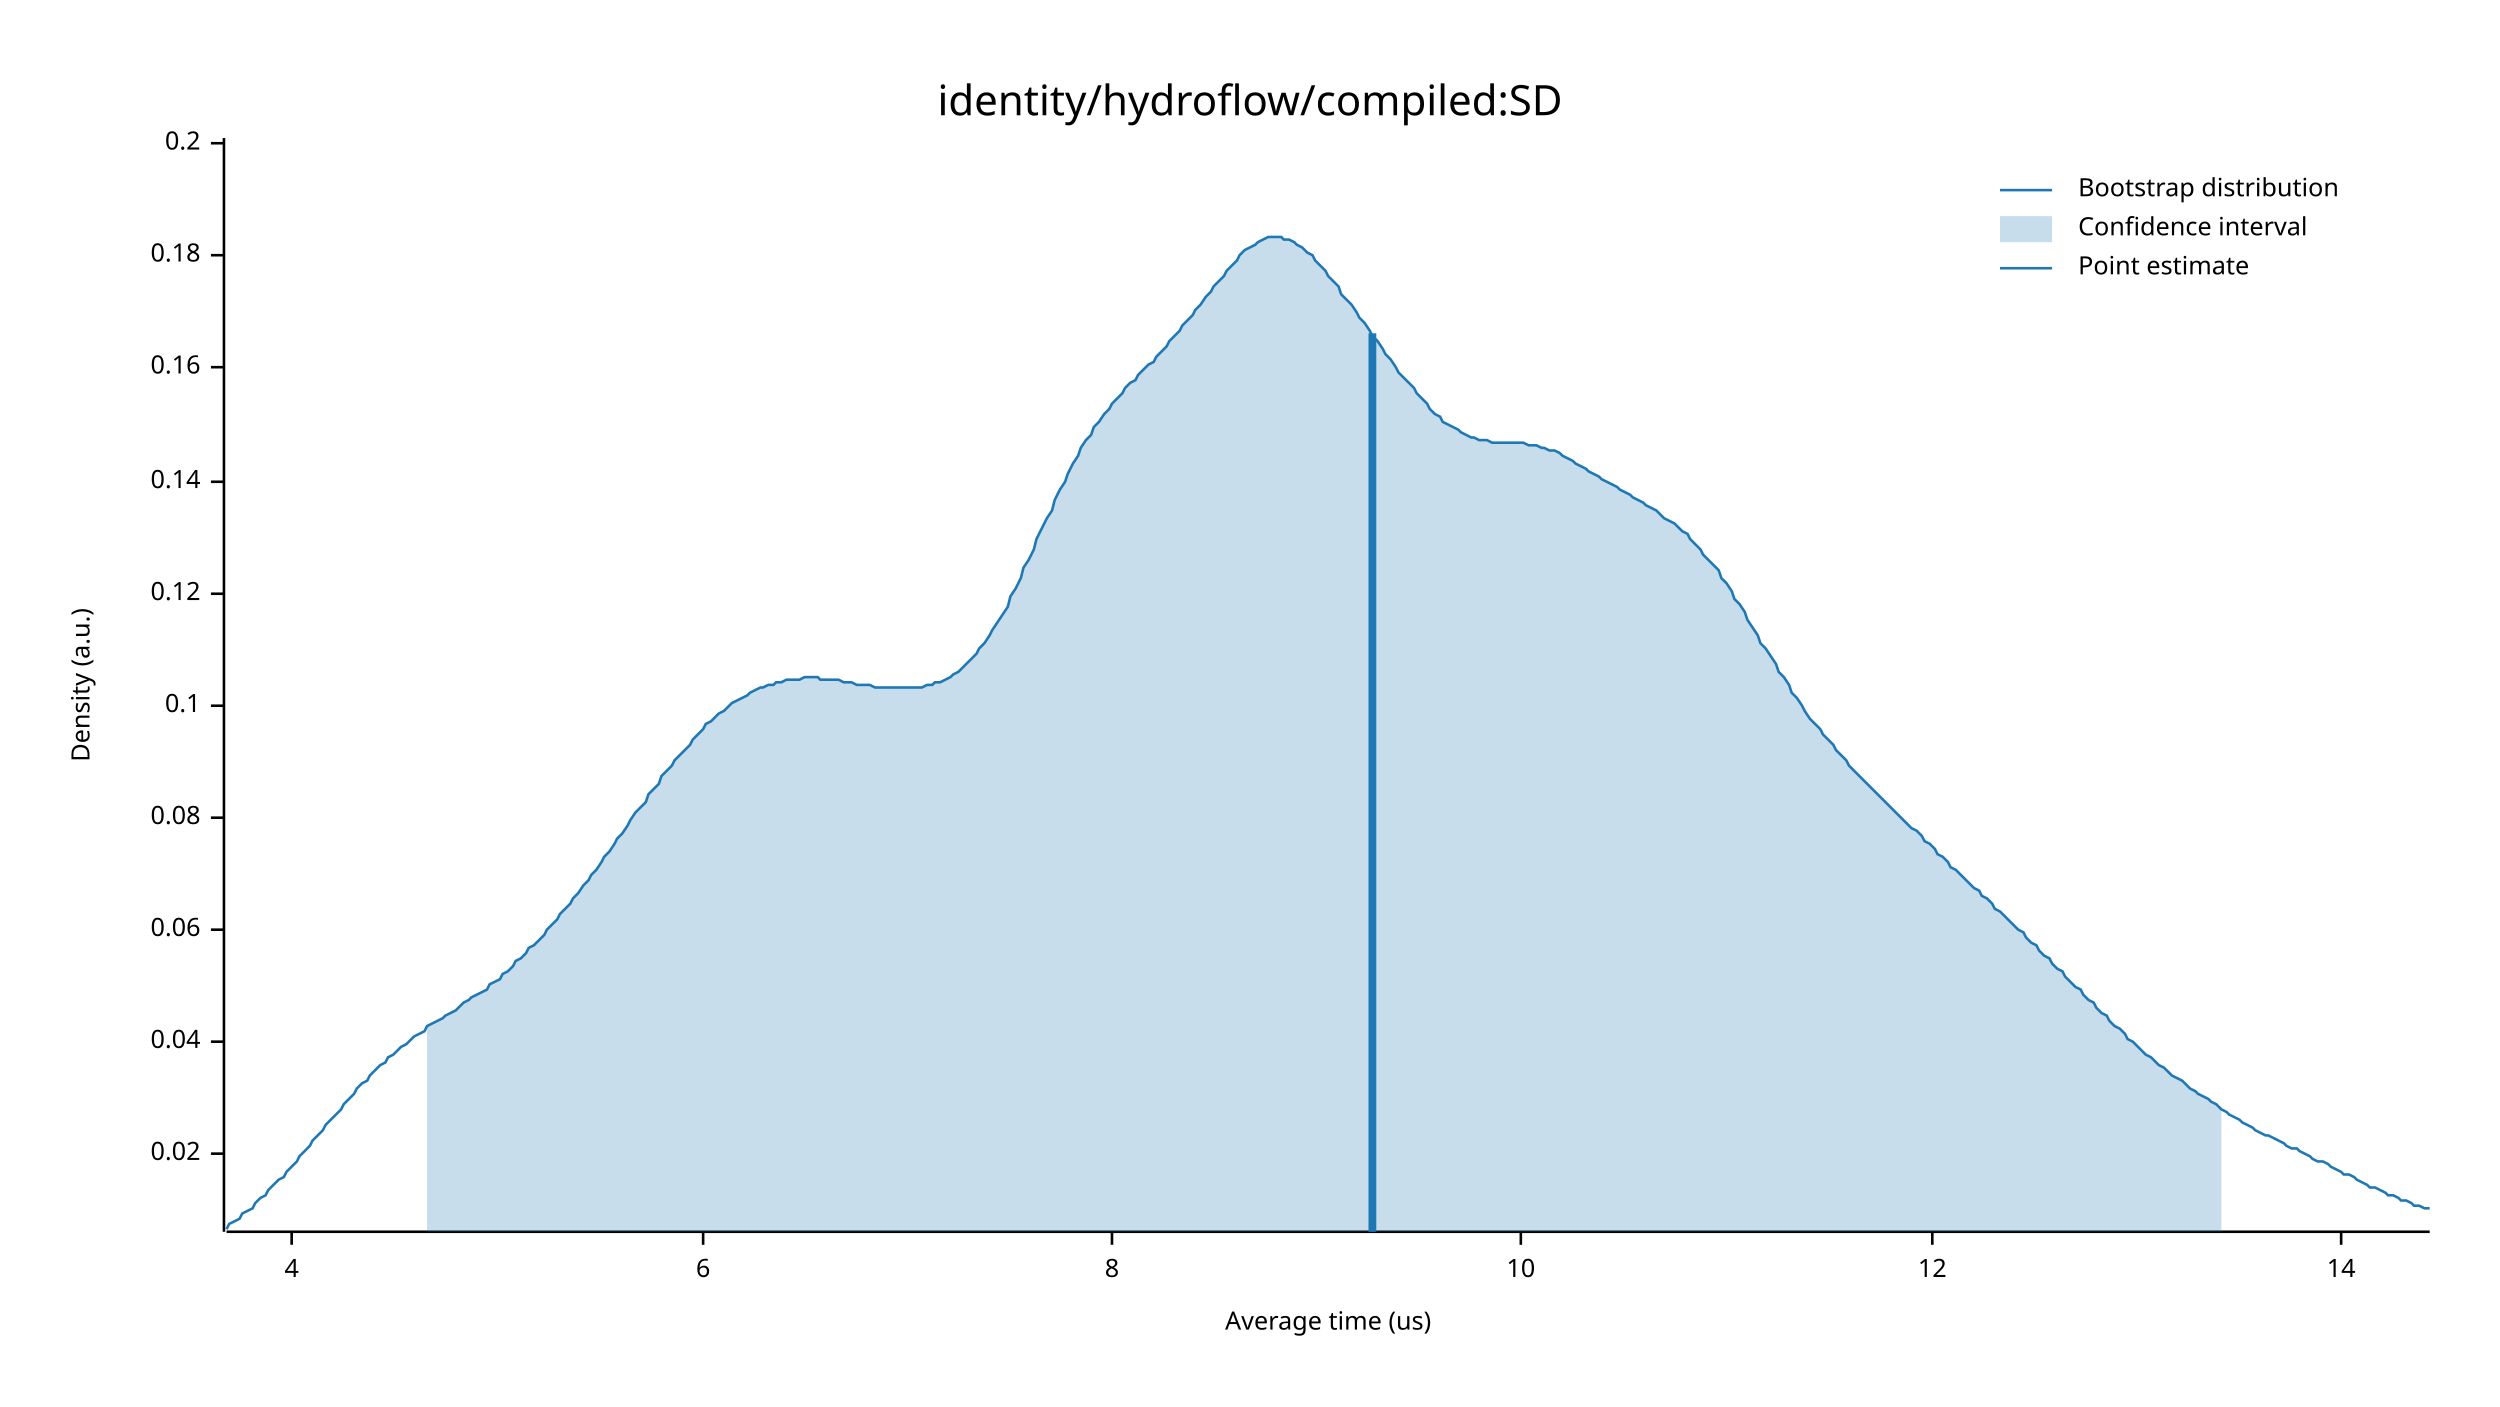
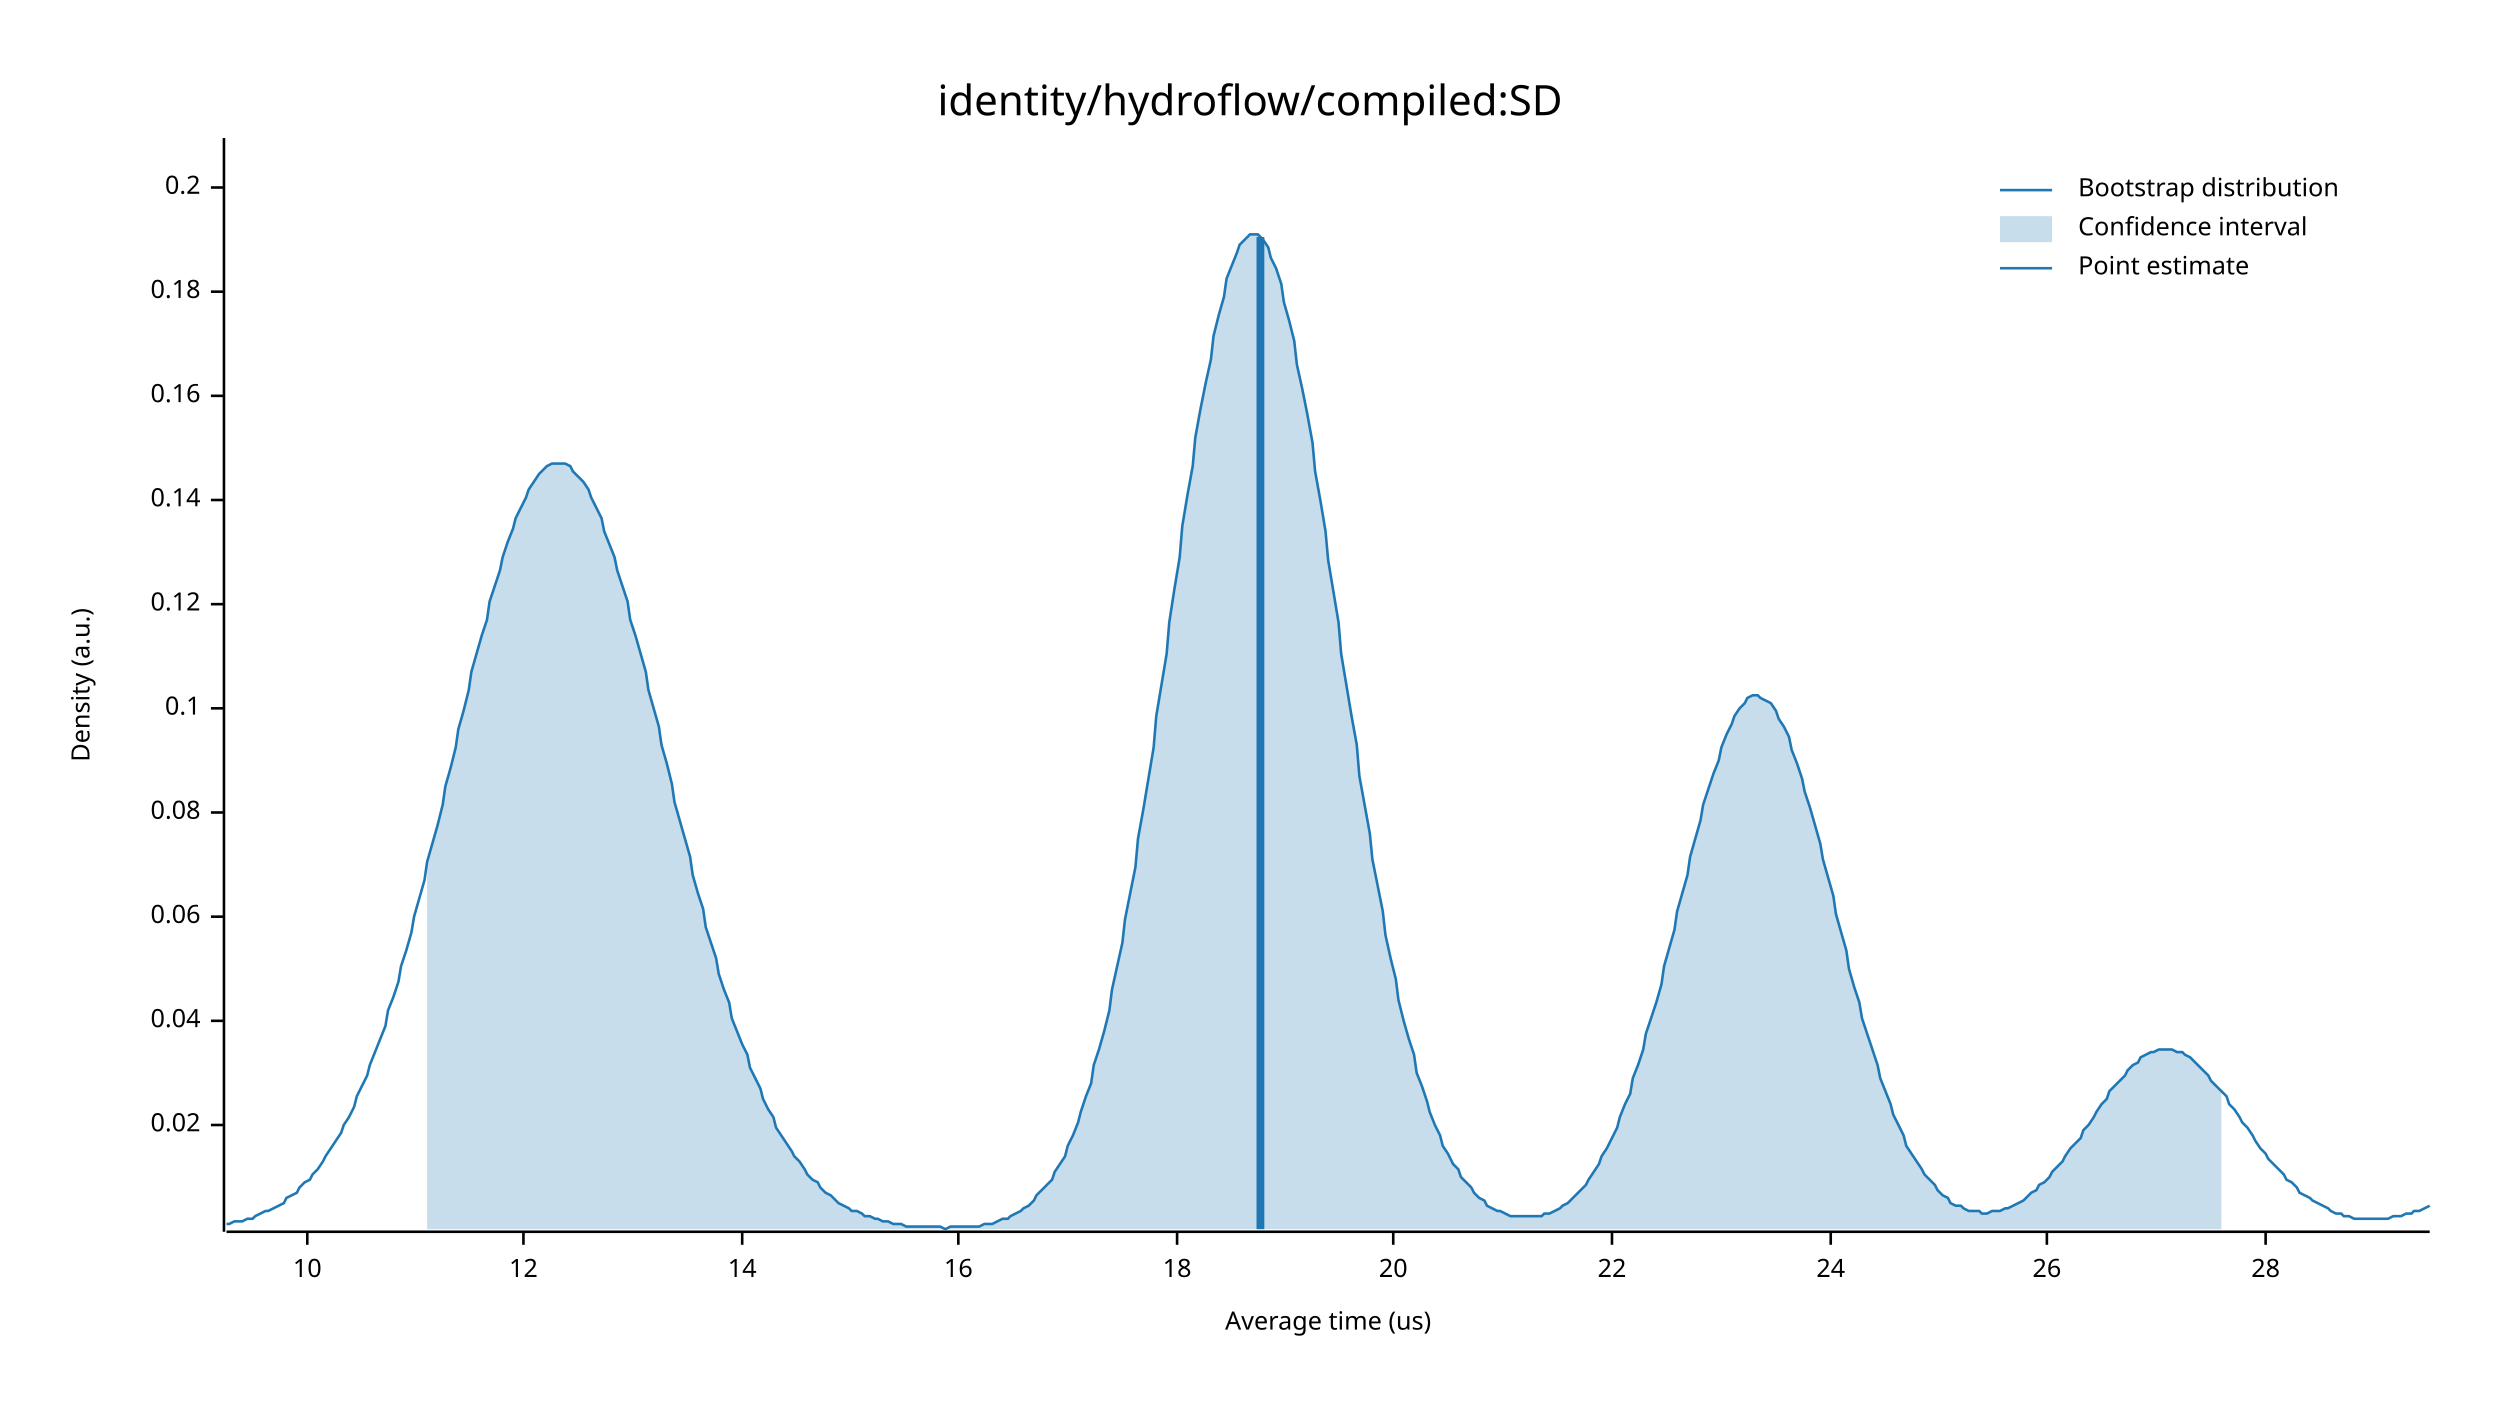
<svg xmlns="http://www.w3.org/2000/svg" width="960" height="540" viewBox="0 0 960 540">
  <text x="480" y="32" dy="0.76em" text-anchor="middle" font-family="sans-serif" font-size="16.129" opacity="1" fill="#000000">
identity/hydroflow/compiled:SD
</text>
  <text x="27" y="263" dy="0.76em" text-anchor="middle" font-family="sans-serif" font-size="9.677" opacity="1" fill="#000000" transform="rotate(270, 27, 263)">
Density (a.u.)
</text>
  <text x="510" y="513" dy="-0.5ex" text-anchor="middle" font-family="sans-serif" font-size="9.677" opacity="1" fill="#000000">
Average time (us)
</text>
  <polyline fill="none" opacity="1" stroke="#000000" stroke-width="1" points="86,53 86,473 " />
-   <text x="77" y="443" dy="0.5ex" text-anchor="end" font-family="sans-serif" font-size="9.677" opacity="1" fill="#000000">
+   <text x="77" y="432" dy="0.5ex" text-anchor="end" font-family="sans-serif" font-size="9.677" opacity="1" fill="#000000">
0.02
</text>
-   <polyline fill="none" opacity="1" stroke="#000000" stroke-width="1" points="81,443 86,443 " />
-   <text x="77" y="400" dy="0.5ex" text-anchor="end" font-family="sans-serif" font-size="9.677" opacity="1" fill="#000000">
+   <polyline fill="none" opacity="1" stroke="#000000" stroke-width="1" points="81,432 86,432 " />
+   <text x="77" y="392" dy="0.5ex" text-anchor="end" font-family="sans-serif" font-size="9.677" opacity="1" fill="#000000">
0.04
</text>
-   <polyline fill="none" opacity="1" stroke="#000000" stroke-width="1" points="81,400 86,400 " />
-   <text x="77" y="357" dy="0.5ex" text-anchor="end" font-family="sans-serif" font-size="9.677" opacity="1" fill="#000000">
+   <polyline fill="none" opacity="1" stroke="#000000" stroke-width="1" points="81,392 86,392 " />
+   <text x="77" y="352" dy="0.5ex" text-anchor="end" font-family="sans-serif" font-size="9.677" opacity="1" fill="#000000">
0.06
</text>
-   <polyline fill="none" opacity="1" stroke="#000000" stroke-width="1" points="81,357 86,357 " />
-   <text x="77" y="314" dy="0.5ex" text-anchor="end" font-family="sans-serif" font-size="9.677" opacity="1" fill="#000000">
+   <polyline fill="none" opacity="1" stroke="#000000" stroke-width="1" points="81,352 86,352 " />
+   <text x="77" y="312" dy="0.5ex" text-anchor="end" font-family="sans-serif" font-size="9.677" opacity="1" fill="#000000">
0.08
</text>
-   <polyline fill="none" opacity="1" stroke="#000000" stroke-width="1" points="81,314 86,314 " />
-   <text x="77" y="271" dy="0.5ex" text-anchor="end" font-family="sans-serif" font-size="9.677" opacity="1" fill="#000000">
+   <polyline fill="none" opacity="1" stroke="#000000" stroke-width="1" points="81,312 86,312 " />
+   <text x="77" y="272" dy="0.5ex" text-anchor="end" font-family="sans-serif" font-size="9.677" opacity="1" fill="#000000">
0.1
</text>
-   <polyline fill="none" opacity="1" stroke="#000000" stroke-width="1" points="81,271 86,271 " />
-   <text x="77" y="228" dy="0.5ex" text-anchor="end" font-family="sans-serif" font-size="9.677" opacity="1" fill="#000000">
+   <polyline fill="none" opacity="1" stroke="#000000" stroke-width="1" points="81,272 86,272 " />
+   <text x="77" y="232" dy="0.5ex" text-anchor="end" font-family="sans-serif" font-size="9.677" opacity="1" fill="#000000">
0.12
</text>
-   <polyline fill="none" opacity="1" stroke="#000000" stroke-width="1" points="81,228 86,228 " />
-   <text x="77" y="185" dy="0.5ex" text-anchor="end" font-family="sans-serif" font-size="9.677" opacity="1" fill="#000000">
+   <polyline fill="none" opacity="1" stroke="#000000" stroke-width="1" points="81,232 86,232 " />
+   <text x="77" y="192" dy="0.5ex" text-anchor="end" font-family="sans-serif" font-size="9.677" opacity="1" fill="#000000">
0.14
</text>
-   <polyline fill="none" opacity="1" stroke="#000000" stroke-width="1" points="81,185 86,185 " />
-   <text x="77" y="141" dy="0.5ex" text-anchor="end" font-family="sans-serif" font-size="9.677" opacity="1" fill="#000000">
+   <polyline fill="none" opacity="1" stroke="#000000" stroke-width="1" points="81,192 86,192 " />
+   <text x="77" y="152" dy="0.5ex" text-anchor="end" font-family="sans-serif" font-size="9.677" opacity="1" fill="#000000">
0.16
</text>
-   <polyline fill="none" opacity="1" stroke="#000000" stroke-width="1" points="81,141 86,141 " />
-   <text x="77" y="98" dy="0.5ex" text-anchor="end" font-family="sans-serif" font-size="9.677" opacity="1" fill="#000000">
+   <polyline fill="none" opacity="1" stroke="#000000" stroke-width="1" points="81,152 86,152 " />
+   <text x="77" y="112" dy="0.5ex" text-anchor="end" font-family="sans-serif" font-size="9.677" opacity="1" fill="#000000">
0.18
</text>
-   <polyline fill="none" opacity="1" stroke="#000000" stroke-width="1" points="81,98 86,98 " />
-   <text x="77" y="55" dy="0.5ex" text-anchor="end" font-family="sans-serif" font-size="9.677" opacity="1" fill="#000000">
+   <polyline fill="none" opacity="1" stroke="#000000" stroke-width="1" points="81,112 86,112 " />
+   <text x="77" y="72" dy="0.5ex" text-anchor="end" font-family="sans-serif" font-size="9.677" opacity="1" fill="#000000">
0.2
</text>
-   <polyline fill="none" opacity="1" stroke="#000000" stroke-width="1" points="81,55 86,55 " />
+   <polyline fill="none" opacity="1" stroke="#000000" stroke-width="1" points="81,72 86,72 " />
  <polyline fill="none" opacity="1" stroke="#000000" stroke-width="1" points="87,473 933,473 " />
-   <text x="112" y="483" dy="0.76em" text-anchor="middle" font-family="sans-serif" font-size="9.677" opacity="1" fill="#000000">
- 4
- </text>
-   <polyline fill="none" opacity="1" stroke="#000000" stroke-width="1" points="112,473 112,478 " />
-   <text x="270" y="483" dy="0.76em" text-anchor="middle" font-family="sans-serif" font-size="9.677" opacity="1" fill="#000000">
- 6
- </text>
-   <polyline fill="none" opacity="1" stroke="#000000" stroke-width="1" points="270,473 270,478 " />
-   <text x="427" y="483" dy="0.76em" text-anchor="middle" font-family="sans-serif" font-size="9.677" opacity="1" fill="#000000">
- 8
- </text>
-   <polyline fill="none" opacity="1" stroke="#000000" stroke-width="1" points="427,473 427,478 " />
-   <text x="584" y="483" dy="0.76em" text-anchor="middle" font-family="sans-serif" font-size="9.677" opacity="1" fill="#000000">
+   <text x="118" y="483" dy="0.76em" text-anchor="middle" font-family="sans-serif" font-size="9.677" opacity="1" fill="#000000">
10
</text>
-   <polyline fill="none" opacity="1" stroke="#000000" stroke-width="1" points="584,473 584,478 " />
-   <text x="742" y="483" dy="0.76em" text-anchor="middle" font-family="sans-serif" font-size="9.677" opacity="1" fill="#000000">
+   <polyline fill="none" opacity="1" stroke="#000000" stroke-width="1" points="118,473 118,478 " />
+   <text x="201" y="483" dy="0.76em" text-anchor="middle" font-family="sans-serif" font-size="9.677" opacity="1" fill="#000000">
12
</text>
-   <polyline fill="none" opacity="1" stroke="#000000" stroke-width="1" points="742,473 742,478 " />
-   <text x="899" y="483" dy="0.76em" text-anchor="middle" font-family="sans-serif" font-size="9.677" opacity="1" fill="#000000">
+   <polyline fill="none" opacity="1" stroke="#000000" stroke-width="1" points="201,473 201,478 " />
+   <text x="285" y="483" dy="0.76em" text-anchor="middle" font-family="sans-serif" font-size="9.677" opacity="1" fill="#000000">
14
</text>
-   <polyline fill="none" opacity="1" stroke="#000000" stroke-width="1" points="899,473 899,478 " />
-   <polyline fill="none" opacity="1" stroke="#1F78B4" stroke-width="1" points="87,472 88,470 90,469 92,468 93,466 95,465 97,464 98,462 100,460 102,459 103,457 105,455 107,453 109,452 110,450 112,448 114,446 115,444 117,442 119,440 120,438 122,436 124,434 125,432 127,430 129,428 131,426 132,424 134,422 136,420 137,418 139,416 141,415 142,413 144,411 146,409 148,408 149,406 151,405 153,403 154,402 156,401 158,399 159,398 161,397 163,396 164,394 166,393 168,392 170,391 171,390 173,389 175,388 176,387 178,385 180,384 181,383 183,382 185,381 187,380 188,378 190,377 192,376 193,374 195,373 197,371 198,369 200,368 202,366 203,364 205,363 207,361 209,359 210,357 212,355 214,353 215,351 217,349 219,347 220,345 222,343 224,340 226,338 227,336 229,334 231,331 232,329 234,327 236,324 237,322 239,320 241,317 242,315 244,312 246,310 248,308 249,305 251,303 253,301 254,298 256,296 258,294 259,292 261,290 263,288 265,286 266,284 268,282 270,280 271,278 273,277 275,275 276,274 278,273 280,271 281,270 283,269 285,268 287,267 288,266 290,265 292,264 293,264 295,263 297,263 298,262 300,262 302,261 304,261 305,261 307,261 309,260 310,260 312,260 314,260 315,261 317,261 319,261 320,261 322,261 324,262 326,262 327,262 329,263 331,263 332,263 334,263 336,264 337,264 339,264 341,264 343,264 344,264 346,264 348,264 349,264 351,264 353,264 354,264 356,263 358,263 359,262 361,262 363,261 365,260 366,259 368,258 370,256 371,255 373,253 375,251 376,249 378,247 380,244 381,242 383,239 385,236 387,233 388,229 390,226 392,222 393,218 395,215 397,211 398,207 400,203 402,199 404,196 405,192 407,188 409,185 410,182 412,178 414,175 415,172 417,169 419,167 420,164 422,162 424,159 426,157 427,155 429,153 431,151 432,149 434,147 436,146 437,144 439,142 441,140 443,139 444,137 446,135 448,133 449,131 451,129 453,127 454,125 456,123 458,121 459,119 461,117 463,114 465,112 466,110 468,108 470,106 471,104 473,102 475,100 476,98 478,96 480,95 482,94 483,93 485,92 487,91 488,91 490,91 492,91 493,92 495,92 497,93 498,94 500,95 502,97 504,98 505,100 507,102 509,104 510,106 512,108 514,110 515,113 517,115 519,117 521,120 522,122 524,124 526,127 527,129 529,131 531,134 532,136 534,138 536,141 537,143 539,145 541,147 543,149 544,151 546,153 548,155 549,157 551,159 553,160 554,162 556,163 558,164 560,165 561,166 563,167 565,168 566,168 568,169 570,169 571,169 573,170 575,170 576,170 578,170 580,170 582,170 583,170 585,170 587,171 588,171 590,171 592,172 593,172 595,173 597,173 599,174 600,175 602,176 604,177 605,178 607,179 609,180 610,181 612,182 614,183 615,184 617,185 619,186 621,187 622,188 624,189 626,190 627,191 629,192 631,193 632,194 634,195 636,196 638,198 639,199 641,200 643,201 644,202 646,204 648,205 649,207 651,209 653,211 654,213 656,215 658,217 660,219 661,222 663,224 665,227 666,230 668,232 670,235 671,238 673,241 675,244 676,247 678,249 680,252 682,255 683,258 685,260 687,263 688,266 690,268 692,271 693,273 695,276 697,278 699,280 700,282 702,284 704,286 705,288 707,290 709,292 710,294 712,296 714,298 715,299 717,301 719,303 721,305 722,306 724,308 726,310 727,311 729,313 731,315 732,316 734,318 736,319 738,321 739,323 741,324 743,326 744,328 746,329 748,331 749,333 751,334 753,336 754,337 756,339 758,341 760,342 761,344 763,345 765,347 766,349 768,350 770,352 771,353 773,355 775,357 777,358 778,360 780,362 782,363 783,365 785,367 787,368 788,370 790,372 792,373 793,375 795,377 797,379 799,380 800,382 802,384 804,385 805,387 807,389 809,390 810,392 812,394 814,395 816,397 817,399 819,400 821,402 822,403 824,405 826,406 827,407 829,409 831,410 832,411 834,413 836,414 838,415 839,416 841,418 843,419 844,420 846,421 848,422 849,423 851,424 853,426 855,427 856,428 858,429 860,430 861,431 863,432 865,433 866,434 868,435 870,436 871,436 873,437 875,438 877,439 878,440 880,441 882,441 883,442 885,443 887,444 888,445 890,446 892,446 894,447 895,448 897,449 899,450 900,451 902,451 904,452 905,453 907,454 909,455 910,456 912,456 914,457 916,458 917,459 919,459 921,460 922,461 924,461 926,462 927,463 929,463 931,464 933,464 " />
-   <polygon opacity="0.25" fill="#1F78B4" points="164,394 166,393 168,392 170,391 171,390 173,389 175,388 176,387 178,385 180,384 181,383 183,382 185,381 187,380 188,378 190,377 192,376 193,374 195,373 197,371 198,369 200,368 202,366 203,364 205,363 207,361 209,359 210,357 212,355 214,353 215,351 217,349 219,347 220,345 222,343 224,340 226,338 227,336 229,334 231,331 232,329 234,327 236,324 237,322 239,320 241,317 242,315 244,312 246,310 248,308 249,305 251,303 253,301 254,298 256,296 258,294 259,292 261,290 263,288 265,286 266,284 268,282 270,280 271,278 273,277 275,275 276,274 278,273 280,271 281,270 283,269 285,268 287,267 288,266 290,265 292,264 293,264 295,263 297,263 298,262 300,262 302,261 304,261 305,261 307,261 309,260 310,260 312,260 314,260 315,261 317,261 319,261 320,261 322,261 324,262 326,262 327,262 329,263 331,263 332,263 334,263 336,264 337,264 339,264 341,264 343,264 344,264 346,264 348,264 349,264 351,264 353,264 354,264 356,263 358,263 359,262 361,262 363,261 365,260 366,259 368,258 370,256 371,255 373,253 375,251 376,249 378,247 380,244 381,242 383,239 385,236 387,233 388,229 390,226 392,222 393,218 395,215 397,211 398,207 400,203 402,199 404,196 405,192 407,188 409,185 410,182 412,178 414,175 415,172 417,169 419,167 420,164 422,162 424,159 426,157 427,155 429,153 431,151 432,149 434,147 436,146 437,144 439,142 441,140 443,139 444,137 446,135 448,133 449,131 451,129 453,127 454,125 456,123 458,121 459,119 461,117 463,114 465,112 466,110 468,108 470,106 471,104 473,102 475,100 476,98 478,96 480,95 482,94 483,93 485,92 487,91 488,91 490,91 492,91 493,92 495,92 497,93 498,94 500,95 502,97 504,98 505,100 507,102 509,104 510,106 512,108 514,110 515,113 517,115 519,117 521,120 522,122 524,124 526,127 527,129 529,131 531,134 532,136 534,138 536,141 537,143 539,145 541,147 543,149 544,151 546,153 548,155 549,157 551,159 553,160 554,162 556,163 558,164 560,165 561,166 563,167 565,168 566,168 568,169 570,169 571,169 573,170 575,170 576,170 578,170 580,170 582,170 583,170 585,170 587,171 588,171 590,171 592,172 593,172 595,173 597,173 599,174 600,175 602,176 604,177 605,178 607,179 609,180 610,181 612,182 614,183 615,184 617,185 619,186 621,187 622,188 624,189 626,190 627,191 629,192 631,193 632,194 634,195 636,196 638,198 639,199 641,200 643,201 644,202 646,204 648,205 649,207 651,209 653,211 654,213 656,215 658,217 660,219 661,222 663,224 665,227 666,230 668,232 670,235 671,238 673,241 675,244 676,247 678,249 680,252 682,255 683,258 685,260 687,263 688,266 690,268 692,271 693,273 695,276 697,278 699,280 700,282 702,284 704,286 705,288 707,290 709,292 710,294 712,296 714,298 715,299 717,301 719,303 721,305 722,306 724,308 726,310 727,311 729,313 731,315 732,316 734,318 736,319 738,321 739,323 741,324 743,326 744,328 746,329 748,331 749,333 751,334 753,336 754,337 756,339 758,341 760,342 761,344 763,345 765,347 766,349 768,350 770,352 771,353 773,355 775,357 777,358 778,360 780,362 782,363 783,365 785,367 787,368 788,370 790,372 792,373 793,375 795,377 797,379 799,380 800,382 802,384 804,385 805,387 807,389 809,390 810,392 812,394 814,395 816,397 817,399 819,400 821,402 822,403 824,405 826,406 827,407 829,409 831,410 832,411 834,413 836,414 838,415 839,416 841,418 843,419 844,420 846,421 848,422 849,423 851,424 853,426 853,473 164,473 " />
-   <polyline fill="none" opacity="1" stroke="#1F78B4" stroke-width="3" points="527,473 527,128 " />
+   <polyline fill="none" opacity="1" stroke="#000000" stroke-width="1" points="285,473 285,478 " />
+   <text x="368" y="483" dy="0.76em" text-anchor="middle" font-family="sans-serif" font-size="9.677" opacity="1" fill="#000000">
+ 16
+ </text>
+   <polyline fill="none" opacity="1" stroke="#000000" stroke-width="1" points="368,473 368,478 " />
+   <text x="452" y="483" dy="0.76em" text-anchor="middle" font-family="sans-serif" font-size="9.677" opacity="1" fill="#000000">
+ 18
+ </text>
+   <polyline fill="none" opacity="1" stroke="#000000" stroke-width="1" points="452,473 452,478 " />
+   <text x="535" y="483" dy="0.76em" text-anchor="middle" font-family="sans-serif" font-size="9.677" opacity="1" fill="#000000">
+ 20
+ </text>
+   <polyline fill="none" opacity="1" stroke="#000000" stroke-width="1" points="535,473 535,478 " />
+   <text x="619" y="483" dy="0.76em" text-anchor="middle" font-family="sans-serif" font-size="9.677" opacity="1" fill="#000000">
+ 22
+ </text>
+   <polyline fill="none" opacity="1" stroke="#000000" stroke-width="1" points="619,473 619,478 " />
+   <text x="703" y="483" dy="0.76em" text-anchor="middle" font-family="sans-serif" font-size="9.677" opacity="1" fill="#000000">
+ 24
+ </text>
+   <polyline fill="none" opacity="1" stroke="#000000" stroke-width="1" points="703,473 703,478 " />
+   <text x="786" y="483" dy="0.76em" text-anchor="middle" font-family="sans-serif" font-size="9.677" opacity="1" fill="#000000">
+ 26
+ </text>
+   <polyline fill="none" opacity="1" stroke="#000000" stroke-width="1" points="786,473 786,478 " />
+   <text x="870" y="483" dy="0.76em" text-anchor="middle" font-family="sans-serif" font-size="9.677" opacity="1" fill="#000000">
+ 28
+ </text>
+   <polyline fill="none" opacity="1" stroke="#000000" stroke-width="1" points="870,473 870,478 " />
+   <polyline fill="none" opacity="1" stroke="#1F78B4" stroke-width="1" points="87,470 88,470 90,469 92,469 93,469 95,468 97,468 98,467 100,466 102,465 103,465 105,464 107,463 109,462 110,460 112,459 114,458 115,456 117,454 119,453 120,451 122,449 124,446 125,444 127,441 129,438 131,435 132,432 134,429 136,425 137,421 139,417 141,413 142,409 144,404 146,399 148,394 149,388 151,383 153,377 154,371 156,365 158,358 159,352 161,345 163,338 164,331 166,324 168,317 170,309 171,302 173,295 175,287 176,280 178,273 180,265 181,258 183,251 185,244 187,238 188,231 190,225 192,219 193,214 195,208 197,203 198,199 200,195 202,191 203,188 205,185 207,182 209,180 210,179 212,178 214,178 215,178 217,178 219,179 220,181 222,183 224,185 226,188 227,191 229,195 231,199 232,204 234,209 236,214 237,219 239,225 241,231 242,238 244,244 246,251 248,258 249,265 251,272 253,279 254,286 256,293 258,301 259,308 261,315 263,322 265,329 266,336 268,343 270,349 271,356 273,362 275,368 276,374 278,380 280,385 281,391 283,396 285,401 287,405 288,410 290,414 292,418 293,422 295,426 297,429 298,433 300,436 302,439 304,442 305,444 307,446 309,449 310,451 312,453 314,454 315,456 317,458 319,459 320,460 322,462 324,463 326,464 327,465 329,465 331,466 332,467 334,467 336,468 337,468 339,469 341,469 343,470 344,470 346,470 348,471 349,471 351,471 353,471 354,471 356,471 358,471 359,471 361,471 363,472 365,471 366,471 368,471 370,471 371,471 373,471 375,471 376,471 378,470 380,470 381,470 383,469 385,468 387,468 388,467 390,466 392,465 393,464 395,463 397,461 398,459 400,457 402,455 404,453 405,450 407,447 409,444 410,440 412,436 414,431 415,427 417,421 419,416 420,409 422,403 424,396 426,388 427,380 429,371 431,362 432,353 434,343 436,333 437,322 439,311 441,299 443,287 444,275 446,263 448,251 449,239 451,226 453,214 454,202 456,190 458,179 459,168 461,157 463,147 465,138 466,129 468,121 470,114 471,107 473,102 475,97 476,94 478,92 480,90 482,90 483,90 485,92 487,95 488,99 490,103 492,109 493,116 495,123 497,131 498,140 500,149 502,159 504,170 505,181 507,192 509,204 510,215 512,227 514,239 515,251 517,263 519,275 521,286 522,298 524,309 526,320 527,330 529,340 531,350 532,359 534,368 536,376 537,384 539,392 541,399 543,405 544,412 546,417 548,423 549,427 551,432 553,436 554,440 556,443 558,447 560,449 561,452 563,454 565,456 566,458 568,460 570,461 571,463 573,464 575,465 576,465 578,466 580,467 582,467 583,467 585,467 587,467 588,467 590,467 592,467 593,466 595,466 597,465 599,464 600,463 602,462 604,460 605,459 607,457 609,455 610,453 612,450 614,447 615,444 617,441 619,437 621,433 622,429 624,424 626,420 627,414 629,409 631,403 632,397 634,391 636,385 638,378 639,371 641,364 643,357 644,350 646,343 648,336 649,329 651,322 653,315 654,309 656,303 658,297 660,292 661,287 663,282 665,278 666,275 668,272 670,270 671,268 673,267 675,267 676,268 678,269 680,270 682,273 683,276 685,279 687,283 688,288 690,293 692,299 693,304 695,310 697,317 699,324 700,330 702,337 704,344 705,351 707,358 709,365 710,372 712,379 714,385 715,391 717,397 719,403 721,409 722,414 724,419 726,424 727,428 729,432 731,436 732,440 734,443 736,446 738,449 739,451 741,453 743,455 744,457 746,459 748,460 749,462 751,463 753,463 754,464 756,465 758,465 760,465 761,466 763,466 765,465 766,465 768,465 770,464 771,464 773,463 775,462 777,461 778,460 780,458 782,457 783,455 785,454 787,452 788,450 790,448 792,446 793,444 795,441 797,439 799,437 800,434 802,432 804,429 805,427 807,424 809,422 810,419 812,417 814,415 816,413 817,411 819,409 821,408 822,406 824,405 826,404 827,404 829,403 831,403 832,403 834,403 836,404 838,404 839,405 841,406 843,408 844,409 846,411 848,413 849,415 851,417 853,419 855,421 856,424 858,426 860,429 861,431 863,433 865,436 866,438 868,441 870,443 871,445 873,447 875,449 877,451 878,453 880,454 882,456 883,458 885,459 887,460 888,461 890,462 892,463 894,464 895,465 897,466 899,466 900,467 902,467 904,468 905,468 907,468 909,468 910,468 912,468 914,468 916,468 917,468 919,467 921,467 922,467 924,466 926,466 927,465 929,465 931,464 933,463 " />
+   <polygon opacity="0.25" fill="#1F78B4" points="164,331 166,324 168,317 170,309 171,302 173,295 175,287 176,280 178,273 180,265 181,258 183,251 185,244 187,238 188,231 190,225 192,219 193,214 195,208 197,203 198,199 200,195 202,191 203,188 205,185 207,182 209,180 210,179 212,178 214,178 215,178 217,178 219,179 220,181 222,183 224,185 226,188 227,191 229,195 231,199 232,204 234,209 236,214 237,219 239,225 241,231 242,238 244,244 246,251 248,258 249,265 251,272 253,279 254,286 256,293 258,301 259,308 261,315 263,322 265,329 266,336 268,343 270,349 271,356 273,362 275,368 276,374 278,380 280,385 281,391 283,396 285,401 287,405 288,410 290,414 292,418 293,422 295,426 297,429 298,433 300,436 302,439 304,442 305,444 307,446 309,449 310,451 312,453 314,454 315,456 317,458 319,459 320,460 322,462 324,463 326,464 327,465 329,465 331,466 332,467 334,467 336,468 337,468 339,469 341,469 343,470 344,470 346,470 348,471 349,471 351,471 353,471 354,471 356,471 358,471 359,471 361,471 363,472 365,471 366,471 368,471 370,471 371,471 373,471 375,471 376,471 378,470 380,470 381,470 383,469 385,468 387,468 388,467 390,466 392,465 393,464 395,463 397,461 398,459 400,457 402,455 404,453 405,450 407,447 409,444 410,440 412,436 414,431 415,427 417,421 419,416 420,409 422,403 424,396 426,388 427,380 429,371 431,362 432,353 434,343 436,333 437,322 439,311 441,299 443,287 444,275 446,263 448,251 449,239 451,226 453,214 454,202 456,190 458,179 459,168 461,157 463,147 465,138 466,129 468,121 470,114 471,107 473,102 475,97 476,94 478,92 480,90 482,90 483,90 485,92 487,95 488,99 490,103 492,109 493,116 495,123 497,131 498,140 500,149 502,159 504,170 505,181 507,192 509,204 510,215 512,227 514,239 515,251 517,263 519,275 521,286 522,298 524,309 526,320 527,330 529,340 531,350 532,359 534,368 536,376 537,384 539,392 541,399 543,405 544,412 546,417 548,423 549,427 551,432 553,436 554,440 556,443 558,447 560,449 561,452 563,454 565,456 566,458 568,460 570,461 571,463 573,464 575,465 576,465 578,466 580,467 582,467 583,467 585,467 587,467 588,467 590,467 592,467 593,466 595,466 597,465 599,464 600,463 602,462 604,460 605,459 607,457 609,455 610,453 612,450 614,447 615,444 617,441 619,437 621,433 622,429 624,424 626,420 627,414 629,409 631,403 632,397 634,391 636,385 638,378 639,371 641,364 643,357 644,350 646,343 648,336 649,329 651,322 653,315 654,309 656,303 658,297 660,292 661,287 663,282 665,278 666,275 668,272 670,270 671,268 673,267 675,267 676,268 678,269 680,270 682,273 683,276 685,279 687,283 688,288 690,293 692,299 693,304 695,310 697,317 699,324 700,330 702,337 704,344 705,351 707,358 709,365 710,372 712,379 714,385 715,391 717,397 719,403 721,409 722,414 724,419 726,424 727,428 729,432 731,436 732,440 734,443 736,446 738,449 739,451 741,453 743,455 744,457 746,459 748,460 749,462 751,463 753,463 754,464 756,465 758,465 760,465 761,466 763,466 765,465 766,465 768,465 770,464 771,464 773,463 775,462 777,461 778,460 780,458 782,457 783,455 785,454 787,452 788,450 790,448 792,446 793,444 795,441 797,439 799,437 800,434 802,432 804,429 805,427 807,424 809,422 810,419 812,417 814,415 816,413 817,411 819,409 821,408 822,406 824,405 826,404 827,404 829,403 831,403 832,403 834,403 836,404 838,404 839,405 841,406 843,408 844,409 846,411 848,413 849,415 851,417 853,419 853,472 164,472 " />
+   <polyline fill="none" opacity="1" stroke="#1F78B4" stroke-width="3" points="484,472 484,91 " />
  <text x="798" y="68" dy="0.76em" text-anchor="start" font-family="sans-serif" font-size="9.677" opacity="1" fill="#000000">
Bootstrap distribution
</text>
  <text x="798" y="83" dy="0.76em" text-anchor="start" font-family="sans-serif" font-size="9.677" opacity="1" fill="#000000">
Confidence interval
</text>
  <text x="798" y="98" dy="0.76em" text-anchor="start" font-family="sans-serif" font-size="9.677" opacity="1" fill="#000000">
Point estimate
</text>
  <polyline fill="none" opacity="1" stroke="#1F78B4" stroke-width="1" points="768,73 788,73 " />
  <rect x="768" y="83" width="20" height="10" opacity="0.25" fill="#1F78B4" stroke="none" />
  <polyline fill="none" opacity="1" stroke="#1F78B4" stroke-width="1" points="768,103 788,103 " />
</svg>
